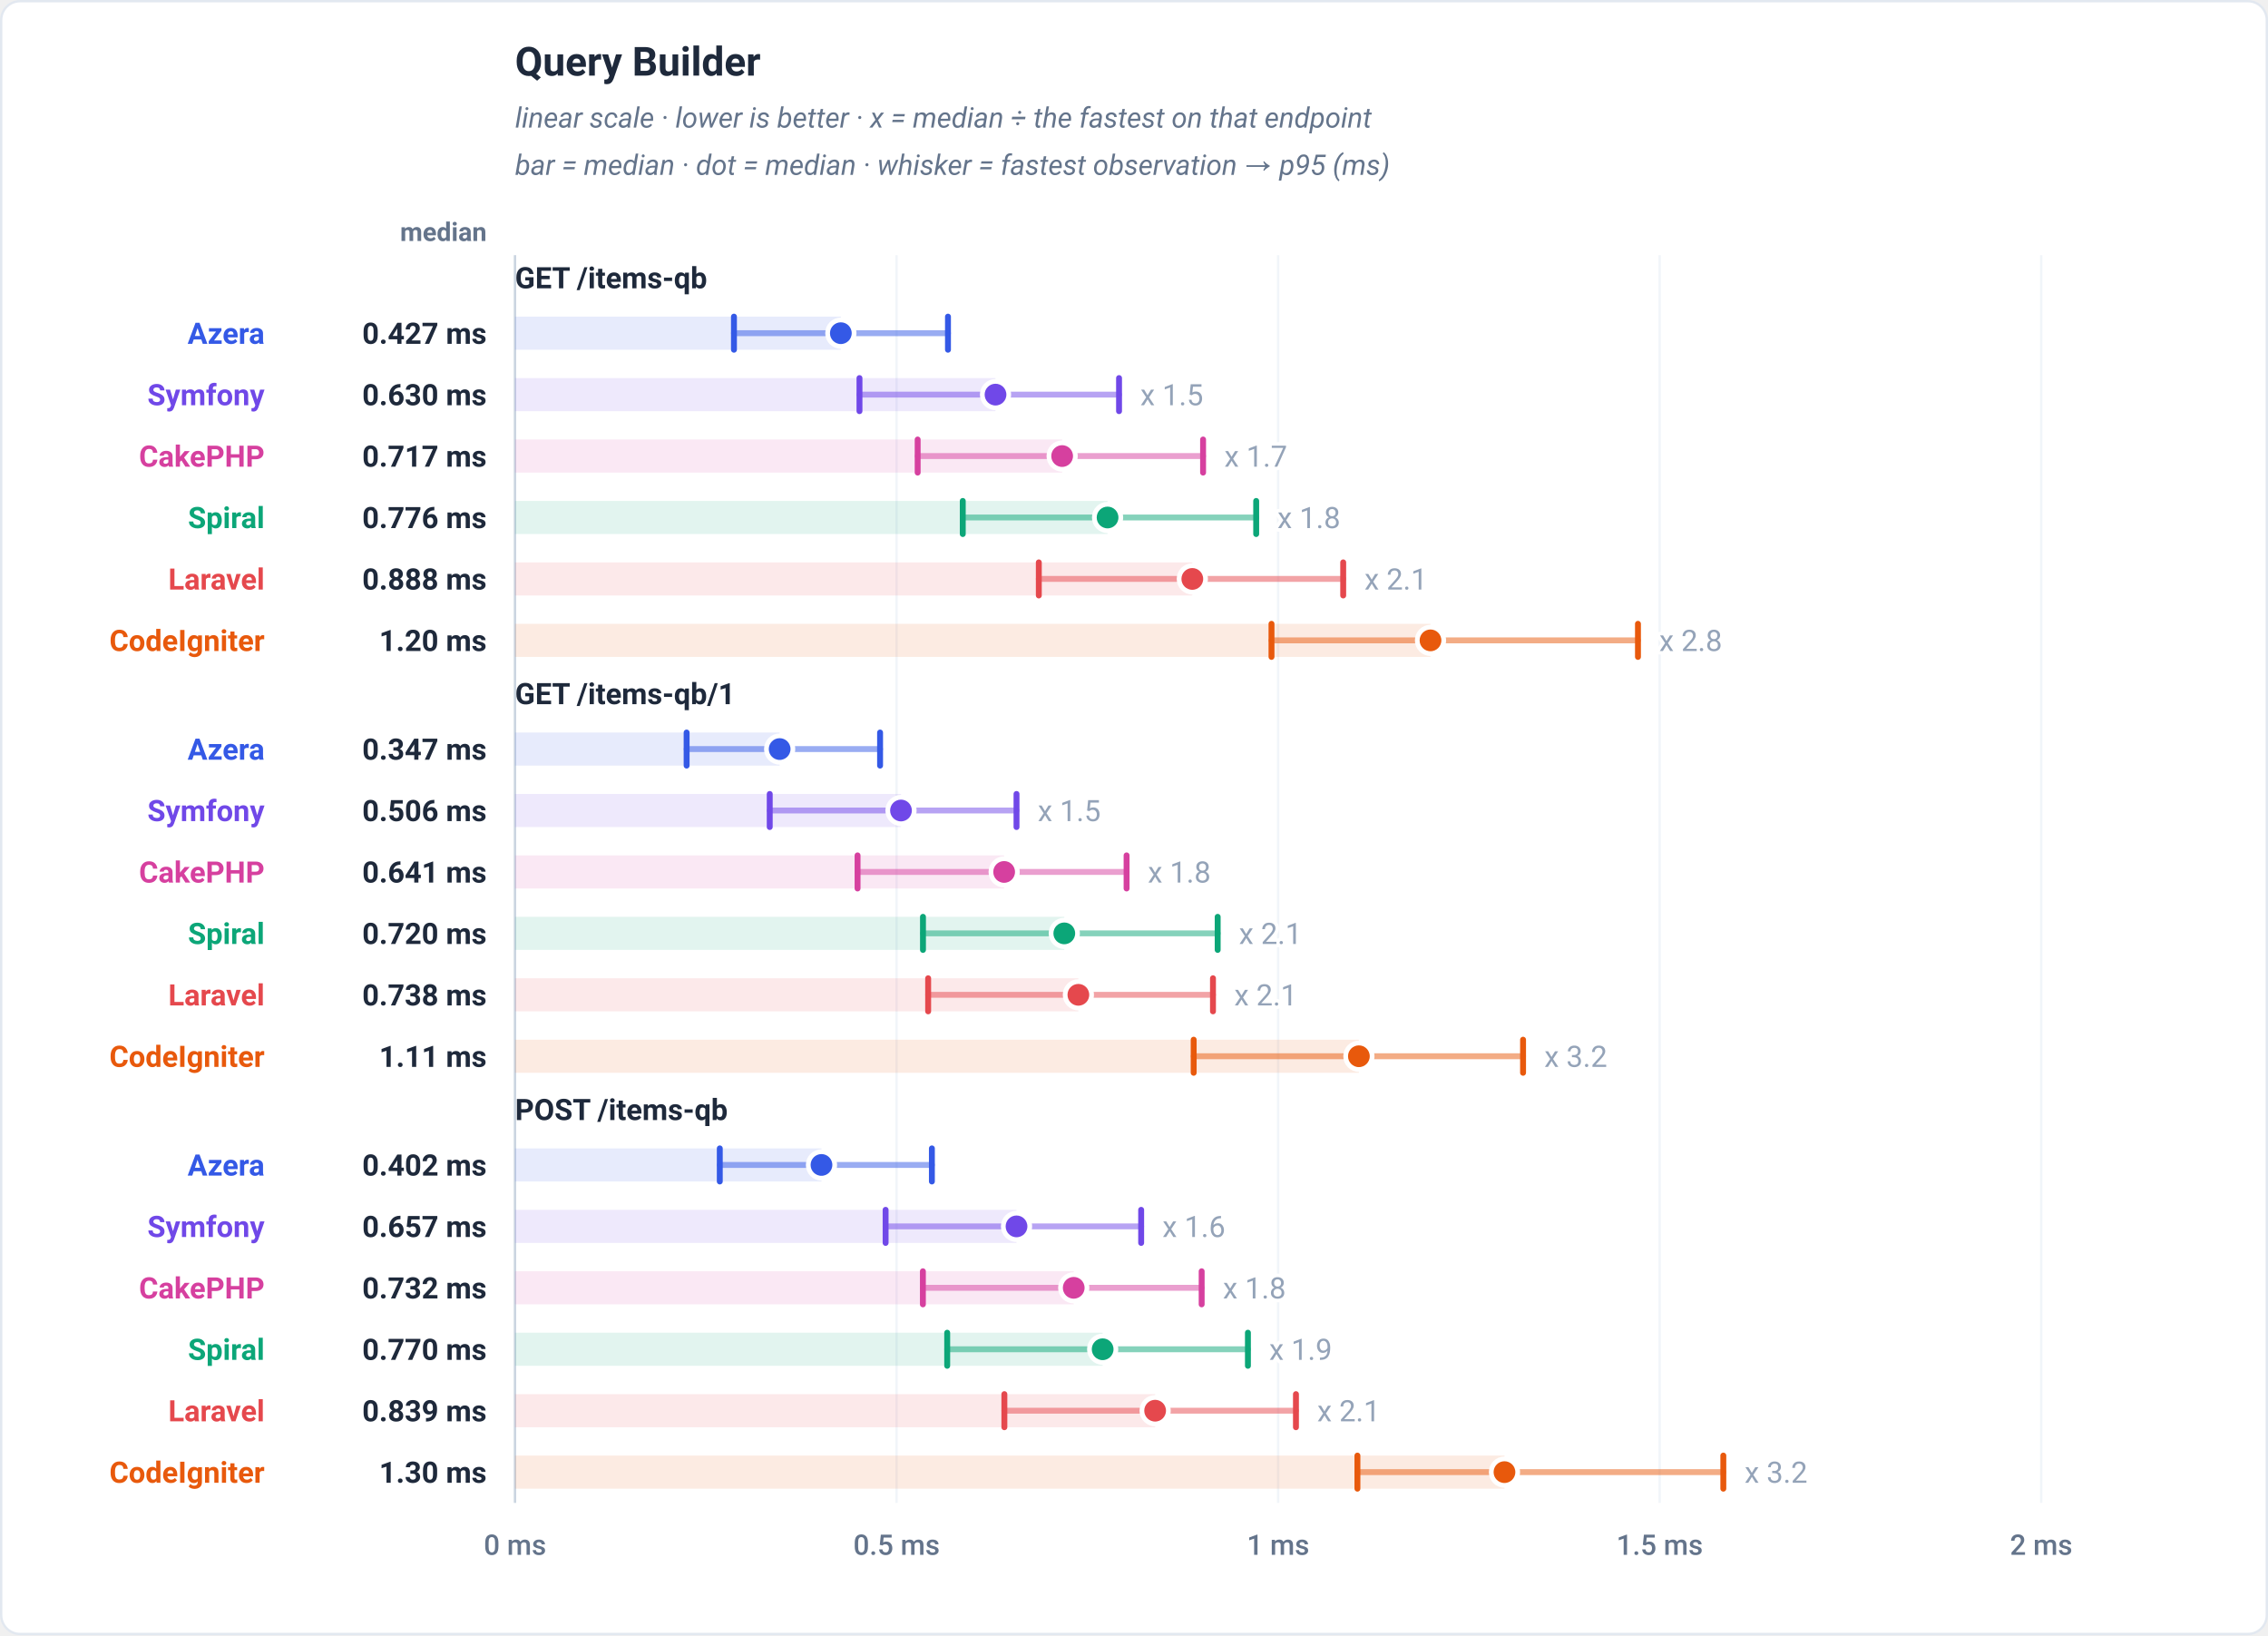
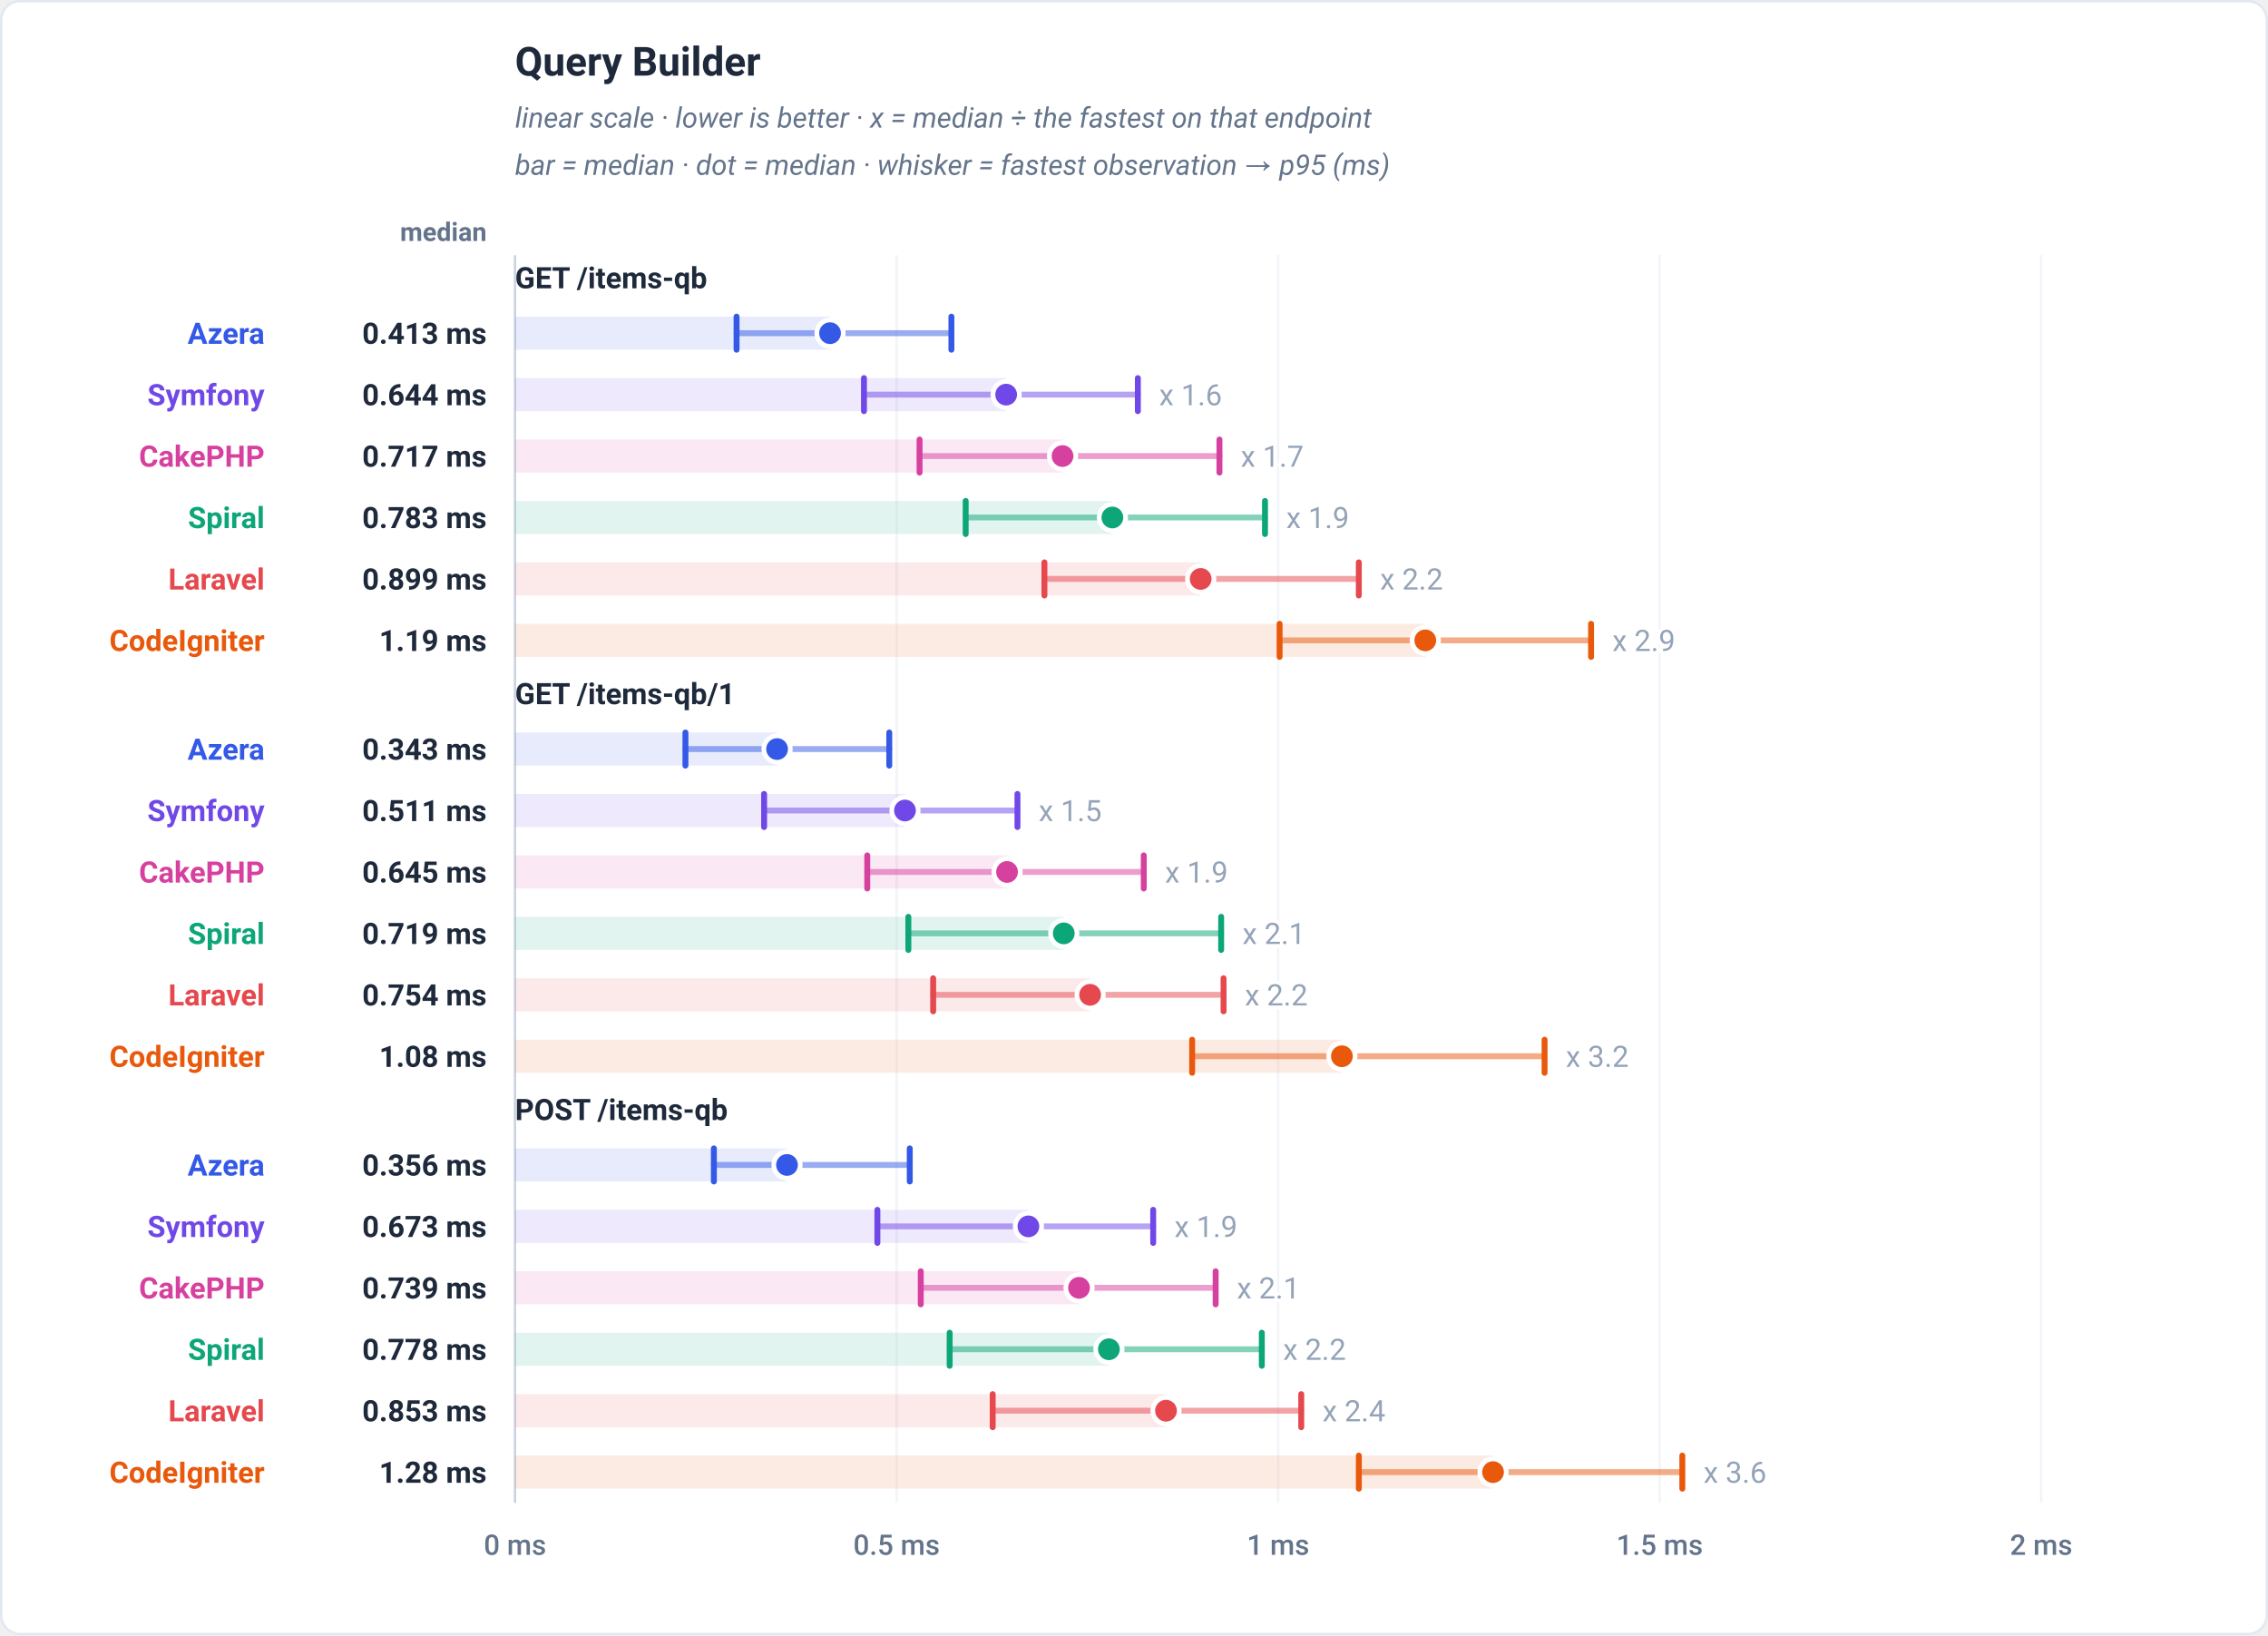
<svg xmlns="http://www.w3.org/2000/svg" viewBox="0 0 960 692" width="960" height="692" role="img" font-family="-apple-system,BlinkMacSystemFont,'Segoe UI',Roboto,Helvetica,Arial,sans-serif">
  <rect x="0.5" y="0.5" width="959" height="691" rx="8" fill="#ffffff" stroke="#e2e8f0" />
  <text x="218" y="32" font-family="-apple-system,BlinkMacSystemFont,'Segoe UI',Roboto,Helvetica,Arial,sans-serif" font-size="17" font-weight="700" fill="#1e293b" text-anchor="start">Query Builder</text>
  <text x="218" y="54" font-family="-apple-system,BlinkMacSystemFont,'Segoe UI',Roboto,Helvetica,Arial,sans-serif" font-size="12" font-weight="400" fill="#64748b" text-anchor="start" font-style="italic">linear scale · lower is better · x = median ÷ the fastest on that endpoint</text>
  <text x="218" y="74" font-family="-apple-system,BlinkMacSystemFont,'Segoe UI',Roboto,Helvetica,Arial,sans-serif" font-size="12" font-weight="400" fill="#64748b" text-anchor="start" font-style="italic">bar = median · dot = median · whisker = fastest observation → p95 (ms)</text>
  <text x="206" y="102" font-family="-apple-system,BlinkMacSystemFont,'Segoe UI',Roboto,Helvetica,Arial,sans-serif" font-size="11" font-weight="600" fill="#64748b" text-anchor="end">median</text>
  <line x1="218" y1="108" x2="218" y2="636" stroke="#f1f5f9" stroke-width="1" />
  <text x="218" y="658" font-family="-apple-system,BlinkMacSystemFont,'Segoe UI',Roboto,Helvetica,Arial,sans-serif" font-size="12" font-weight="500" fill="#64748b" text-anchor="middle">0 ms</text>
  <line x1="379.5" y1="108" x2="379.5" y2="636" stroke="#f1f5f9" stroke-width="1" />
  <text x="379.5" y="658" font-family="-apple-system,BlinkMacSystemFont,'Segoe UI',Roboto,Helvetica,Arial,sans-serif" font-size="12" font-weight="500" fill="#64748b" text-anchor="middle">0.5 ms</text>
  <line x1="541" y1="108" x2="541" y2="636" stroke="#f1f5f9" stroke-width="1" />
  <text x="541" y="658" font-family="-apple-system,BlinkMacSystemFont,'Segoe UI',Roboto,Helvetica,Arial,sans-serif" font-size="12" font-weight="500" fill="#64748b" text-anchor="middle">1 ms</text>
  <line x1="702.5" y1="108" x2="702.5" y2="636" stroke="#f1f5f9" stroke-width="1" />
  <text x="702.5" y="658" font-family="-apple-system,BlinkMacSystemFont,'Segoe UI',Roboto,Helvetica,Arial,sans-serif" font-size="12" font-weight="500" fill="#64748b" text-anchor="middle">1.5 ms</text>
  <line x1="864" y1="108" x2="864" y2="636" stroke="#f1f5f9" stroke-width="1" />
  <text x="864" y="658" font-family="-apple-system,BlinkMacSystemFont,'Segoe UI',Roboto,Helvetica,Arial,sans-serif" font-size="12" font-weight="500" fill="#64748b" text-anchor="middle">2 ms</text>
  <line x1="218" y1="108" x2="218" y2="636" stroke="#cbd5e1" stroke-width="1" />
  <text x="218" y="122" font-family="-apple-system,BlinkMacSystemFont,'Segoe UI',Roboto,Helvetica,Arial,sans-serif" font-size="12.5" font-weight="700" fill="#1e293b" text-anchor="start">GET /items-qb</text>
-   <rect x="218" y="134" width="137.91" height="14" fill="#3459e6" fill-opacity="0.12" />
-   <line x1="310.67" y1="141" x2="401.26" y2="141" stroke="#3459e6" stroke-width="2.5" stroke-linecap="round" opacity="0.5" />
-   <line x1="310.67" y1="134" x2="310.67" y2="148" stroke="#3459e6" stroke-width="2.5" stroke-linecap="round" />
-   <line x1="401.26" y1="134" x2="401.26" y2="148" stroke="#3459e6" stroke-width="2.5" stroke-linecap="round" />
-   <circle cx="355.91" cy="141" r="5.6" fill="#3459e6" stroke="#ffffff" stroke-width="2" />
+   <rect x="218" y="134" width="133.34" height="14" fill="#3459e6" fill-opacity="0.12" />
+   <line x1="311.77" y1="141" x2="402.71" y2="141" stroke="#3459e6" stroke-width="2.5" stroke-linecap="round" opacity="0.5" />
+   <line x1="311.77" y1="134" x2="311.77" y2="148" stroke="#3459e6" stroke-width="2.5" stroke-linecap="round" />
+   <line x1="402.71" y1="134" x2="402.71" y2="148" stroke="#3459e6" stroke-width="2.5" stroke-linecap="round" />
+   <circle cx="351.34" cy="141" r="5.6" fill="#3459e6" stroke="#ffffff" stroke-width="2" />
  <text x="112" y="145.5" font-family="-apple-system,BlinkMacSystemFont,'Segoe UI',Roboto,Helvetica,Arial,sans-serif" font-size="12.5" font-weight="700" fill="#3459e6" text-anchor="end">Azera</text>
-   <text x="206" y="145.5" font-family="-apple-system,BlinkMacSystemFont,'Segoe UI',Roboto,Helvetica,Arial,sans-serif" font-size="12.5" font-weight="700" fill="#1e293b" text-anchor="end">0.427 ms</text>
-   <rect x="218" y="160" width="203.38" height="14" fill="#7048e8" fill-opacity="0.12" />
-   <line x1="363.8" y1="167" x2="473.67" y2="167" stroke="#7048e8" stroke-width="2.5" stroke-linecap="round" opacity="0.5" />
-   <line x1="363.8" y1="160" x2="363.8" y2="174" stroke="#7048e8" stroke-width="2.5" stroke-linecap="round" />
-   <line x1="473.67" y1="160" x2="473.67" y2="174" stroke="#7048e8" stroke-width="2.5" stroke-linecap="round" />
-   <circle cx="421.38" cy="167" r="5.6" fill="#7048e8" stroke="#ffffff" stroke-width="2" />
-   <text x="482.67" y="171.5" font-family="-apple-system,BlinkMacSystemFont,'Segoe UI',Roboto,Helvetica,Arial,sans-serif" font-size="12.5" font-weight="400" fill="#94a3b8" text-anchor="start" stroke="#ffffff" stroke-width="3" paint-order="stroke" stroke-linejoin="round">x 1.5</text>
+   <text x="206" y="145.5" font-family="-apple-system,BlinkMacSystemFont,'Segoe UI',Roboto,Helvetica,Arial,sans-serif" font-size="12.5" font-weight="700" fill="#1e293b" text-anchor="end">0.413 ms</text>
+   <rect x="218" y="160" width="207.88" height="14" fill="#7048e8" fill-opacity="0.12" />
+   <line x1="365.7" y1="167" x2="481.63" y2="167" stroke="#7048e8" stroke-width="2.5" stroke-linecap="round" opacity="0.5" />
+   <line x1="365.7" y1="160" x2="365.7" y2="174" stroke="#7048e8" stroke-width="2.5" stroke-linecap="round" />
+   <line x1="481.63" y1="160" x2="481.63" y2="174" stroke="#7048e8" stroke-width="2.5" stroke-linecap="round" />
+   <circle cx="425.88" cy="167" r="5.6" fill="#7048e8" stroke="#ffffff" stroke-width="2" />
+   <text x="490.63" y="171.5" font-family="-apple-system,BlinkMacSystemFont,'Segoe UI',Roboto,Helvetica,Arial,sans-serif" font-size="12.5" font-weight="400" fill="#94a3b8" text-anchor="start" stroke="#ffffff" stroke-width="3" paint-order="stroke" stroke-linejoin="round">x 1.6</text>
  <text x="112" y="171.5" font-family="-apple-system,BlinkMacSystemFont,'Segoe UI',Roboto,Helvetica,Arial,sans-serif" font-size="12.5" font-weight="700" fill="#7048e8" text-anchor="end">Symfony</text>
-   <text x="206" y="171.5" font-family="-apple-system,BlinkMacSystemFont,'Segoe UI',Roboto,Helvetica,Arial,sans-serif" font-size="12.5" font-weight="700" fill="#1e293b" text-anchor="end">0.630 ms</text>
-   <rect x="218" y="186" width="231.58" height="14" fill="#d6409f" fill-opacity="0.12" />
-   <line x1="388.43" y1="193" x2="509.24" y2="193" stroke="#d6409f" stroke-width="2.5" stroke-linecap="round" opacity="0.5" />
-   <line x1="388.43" y1="186" x2="388.43" y2="200" stroke="#d6409f" stroke-width="2.5" stroke-linecap="round" />
-   <line x1="509.24" y1="186" x2="509.24" y2="200" stroke="#d6409f" stroke-width="2.5" stroke-linecap="round" />
-   <circle cx="449.58" cy="193" r="5.6" fill="#d6409f" stroke="#ffffff" stroke-width="2" />
-   <text x="518.24" y="197.5" font-family="-apple-system,BlinkMacSystemFont,'Segoe UI',Roboto,Helvetica,Arial,sans-serif" font-size="12.5" font-weight="400" fill="#94a3b8" text-anchor="start" stroke="#ffffff" stroke-width="3" paint-order="stroke" stroke-linejoin="round">x 1.7</text>
+   <text x="206" y="171.5" font-family="-apple-system,BlinkMacSystemFont,'Segoe UI',Roboto,Helvetica,Arial,sans-serif" font-size="12.5" font-weight="700" fill="#1e293b" text-anchor="end">0.644 ms</text>
+   <rect x="218" y="186" width="231.75" height="14" fill="#d6409f" fill-opacity="0.12" />
+   <line x1="389.23" y1="193" x2="516.17" y2="193" stroke="#d6409f" stroke-width="2.5" stroke-linecap="round" opacity="0.5" />
+   <line x1="389.23" y1="186" x2="389.23" y2="200" stroke="#d6409f" stroke-width="2.5" stroke-linecap="round" />
+   <line x1="516.17" y1="186" x2="516.17" y2="200" stroke="#d6409f" stroke-width="2.5" stroke-linecap="round" />
+   <circle cx="449.75" cy="193" r="5.6" fill="#d6409f" stroke="#ffffff" stroke-width="2" />
+   <text x="525.17" y="197.5" font-family="-apple-system,BlinkMacSystemFont,'Segoe UI',Roboto,Helvetica,Arial,sans-serif" font-size="12.5" font-weight="400" fill="#94a3b8" text-anchor="start" stroke="#ffffff" stroke-width="3" paint-order="stroke" stroke-linejoin="round">x 1.7</text>
  <text x="112" y="197.5" font-family="-apple-system,BlinkMacSystemFont,'Segoe UI',Roboto,Helvetica,Arial,sans-serif" font-size="12.5" font-weight="700" fill="#d6409f" text-anchor="end">CakePHP</text>
  <text x="206" y="197.5" font-family="-apple-system,BlinkMacSystemFont,'Segoe UI',Roboto,Helvetica,Arial,sans-serif" font-size="12.5" font-weight="700" fill="#1e293b" text-anchor="end">0.717 ms</text>
-   <rect x="218" y="212" width="250.81" height="14" fill="#0ca678" fill-opacity="0.12" />
-   <line x1="407.52" y1="219" x2="531.72" y2="219" stroke="#0ca678" stroke-width="2.5" stroke-linecap="round" opacity="0.5" />
-   <line x1="407.52" y1="212" x2="407.52" y2="226" stroke="#0ca678" stroke-width="2.5" stroke-linecap="round" />
-   <line x1="531.72" y1="212" x2="531.72" y2="226" stroke="#0ca678" stroke-width="2.5" stroke-linecap="round" />
-   <circle cx="468.81" cy="219" r="5.6" fill="#0ca678" stroke="#ffffff" stroke-width="2" />
-   <text x="540.72" y="223.5" font-family="-apple-system,BlinkMacSystemFont,'Segoe UI',Roboto,Helvetica,Arial,sans-serif" font-size="12.5" font-weight="400" fill="#94a3b8" text-anchor="start" stroke="#ffffff" stroke-width="3" paint-order="stroke" stroke-linejoin="round">x 1.8</text>
+   <rect x="218" y="212" width="252.85" height="14" fill="#0ca678" fill-opacity="0.12" />
+   <line x1="408.75" y1="219" x2="535.45" y2="219" stroke="#0ca678" stroke-width="2.5" stroke-linecap="round" opacity="0.5" />
+   <line x1="408.75" y1="212" x2="408.75" y2="226" stroke="#0ca678" stroke-width="2.5" stroke-linecap="round" />
+   <line x1="535.45" y1="212" x2="535.45" y2="226" stroke="#0ca678" stroke-width="2.5" stroke-linecap="round" />
+   <circle cx="470.85" cy="219" r="5.6" fill="#0ca678" stroke="#ffffff" stroke-width="2" />
+   <text x="544.45" y="223.5" font-family="-apple-system,BlinkMacSystemFont,'Segoe UI',Roboto,Helvetica,Arial,sans-serif" font-size="12.5" font-weight="400" fill="#94a3b8" text-anchor="start" stroke="#ffffff" stroke-width="3" paint-order="stroke" stroke-linejoin="round">x 1.9</text>
  <text x="112" y="223.5" font-family="-apple-system,BlinkMacSystemFont,'Segoe UI',Roboto,Helvetica,Arial,sans-serif" font-size="12.5" font-weight="700" fill="#0ca678" text-anchor="end">Spiral</text>
-   <text x="206" y="223.5" font-family="-apple-system,BlinkMacSystemFont,'Segoe UI',Roboto,Helvetica,Arial,sans-serif" font-size="12.5" font-weight="700" fill="#1e293b" text-anchor="end">0.776 ms</text>
-   <rect x="218" y="238" width="286.68" height="14" fill="#e5484d" fill-opacity="0.12" />
-   <line x1="439.71" y1="245" x2="568.55" y2="245" stroke="#e5484d" stroke-width="2.5" stroke-linecap="round" opacity="0.5" />
-   <line x1="439.71" y1="238" x2="439.71" y2="252" stroke="#e5484d" stroke-width="2.5" stroke-linecap="round" />
-   <line x1="568.55" y1="238" x2="568.55" y2="252" stroke="#e5484d" stroke-width="2.5" stroke-linecap="round" />
-   <circle cx="504.68" cy="245" r="5.6" fill="#e5484d" stroke="#ffffff" stroke-width="2" />
-   <text x="577.55" y="249.5" font-family="-apple-system,BlinkMacSystemFont,'Segoe UI',Roboto,Helvetica,Arial,sans-serif" font-size="12.5" font-weight="400" fill="#94a3b8" text-anchor="start" stroke="#ffffff" stroke-width="3" paint-order="stroke" stroke-linejoin="round">x 2.1</text>
+   <text x="206" y="223.5" font-family="-apple-system,BlinkMacSystemFont,'Segoe UI',Roboto,Helvetica,Arial,sans-serif" font-size="12.5" font-weight="700" fill="#1e293b" text-anchor="end">0.783 ms</text>
+   <rect x="218" y="238" width="290.22" height="14" fill="#e5484d" fill-opacity="0.12" />
+   <line x1="442.08" y1="245" x2="575.16" y2="245" stroke="#e5484d" stroke-width="2.5" stroke-linecap="round" opacity="0.5" />
+   <line x1="442.08" y1="238" x2="442.08" y2="252" stroke="#e5484d" stroke-width="2.5" stroke-linecap="round" />
+   <line x1="575.16" y1="238" x2="575.16" y2="252" stroke="#e5484d" stroke-width="2.5" stroke-linecap="round" />
+   <circle cx="508.22" cy="245" r="5.6" fill="#e5484d" stroke="#ffffff" stroke-width="2" />
+   <text x="584.16" y="249.5" font-family="-apple-system,BlinkMacSystemFont,'Segoe UI',Roboto,Helvetica,Arial,sans-serif" font-size="12.5" font-weight="400" fill="#94a3b8" text-anchor="start" stroke="#ffffff" stroke-width="3" paint-order="stroke" stroke-linejoin="round">x 2.2</text>
  <text x="112" y="249.5" font-family="-apple-system,BlinkMacSystemFont,'Segoe UI',Roboto,Helvetica,Arial,sans-serif" font-size="12.5" font-weight="700" fill="#e5484d" text-anchor="end">Laravel</text>
-   <text x="206" y="249.5" font-family="-apple-system,BlinkMacSystemFont,'Segoe UI',Roboto,Helvetica,Arial,sans-serif" font-size="12.5" font-weight="700" fill="#1e293b" text-anchor="end">0.888 ms</text>
-   <rect x="218" y="264" width="387.5" height="14" fill="#e8590c" fill-opacity="0.12" />
-   <line x1="538.2" y1="271" x2="693.32" y2="271" stroke="#e8590c" stroke-width="2.5" stroke-linecap="round" opacity="0.5" />
-   <line x1="538.2" y1="264" x2="538.2" y2="278" stroke="#e8590c" stroke-width="2.5" stroke-linecap="round" />
-   <line x1="693.32" y1="264" x2="693.32" y2="278" stroke="#e8590c" stroke-width="2.5" stroke-linecap="round" />
-   <circle cx="605.5" cy="271" r="5.6" fill="#e8590c" stroke="#ffffff" stroke-width="2" />
-   <text x="702.32" y="275.5" font-family="-apple-system,BlinkMacSystemFont,'Segoe UI',Roboto,Helvetica,Arial,sans-serif" font-size="12.5" font-weight="400" fill="#94a3b8" text-anchor="start" stroke="#ffffff" stroke-width="3" paint-order="stroke" stroke-linejoin="round">x 2.8</text>
+   <text x="206" y="249.5" font-family="-apple-system,BlinkMacSystemFont,'Segoe UI',Roboto,Helvetica,Arial,sans-serif" font-size="12.5" font-weight="700" fill="#1e293b" text-anchor="end">0.899 ms</text>
+   <rect x="218" y="264" width="385.29" height="14" fill="#e8590c" fill-opacity="0.12" />
+   <line x1="541.63" y1="271" x2="673.47" y2="271" stroke="#e8590c" stroke-width="2.5" stroke-linecap="round" opacity="0.5" />
+   <line x1="541.63" y1="264" x2="541.63" y2="278" stroke="#e8590c" stroke-width="2.5" stroke-linecap="round" />
+   <line x1="673.47" y1="264" x2="673.47" y2="278" stroke="#e8590c" stroke-width="2.5" stroke-linecap="round" />
+   <circle cx="603.29" cy="271" r="5.6" fill="#e8590c" stroke="#ffffff" stroke-width="2" />
+   <text x="682.47" y="275.5" font-family="-apple-system,BlinkMacSystemFont,'Segoe UI',Roboto,Helvetica,Arial,sans-serif" font-size="12.5" font-weight="400" fill="#94a3b8" text-anchor="start" stroke="#ffffff" stroke-width="3" paint-order="stroke" stroke-linejoin="round">x 2.9</text>
  <text x="112" y="275.5" font-family="-apple-system,BlinkMacSystemFont,'Segoe UI',Roboto,Helvetica,Arial,sans-serif" font-size="12.5" font-weight="700" fill="#e8590c" text-anchor="end">CodeIgniter</text>
-   <text x="206" y="275.5" font-family="-apple-system,BlinkMacSystemFont,'Segoe UI',Roboto,Helvetica,Arial,sans-serif" font-size="12.5" font-weight="700" fill="#1e293b" text-anchor="end">1.20 ms</text>
+   <text x="206" y="275.5" font-family="-apple-system,BlinkMacSystemFont,'Segoe UI',Roboto,Helvetica,Arial,sans-serif" font-size="12.5" font-weight="700" fill="#1e293b" text-anchor="end">1.19 ms</text>
  <text x="218" y="298" font-family="-apple-system,BlinkMacSystemFont,'Segoe UI',Roboto,Helvetica,Arial,sans-serif" font-size="12.5" font-weight="700" fill="#1e293b" text-anchor="start">GET /items-qb/1</text>
-   <rect x="218" y="310" width="112.01" height="14" fill="#3459e6" fill-opacity="0.12" />
-   <line x1="290.63" y1="317" x2="372.52" y2="317" stroke="#3459e6" stroke-width="2.5" stroke-linecap="round" opacity="0.5" />
-   <line x1="290.63" y1="310" x2="290.63" y2="324" stroke="#3459e6" stroke-width="2.5" stroke-linecap="round" />
-   <line x1="372.52" y1="310" x2="372.52" y2="324" stroke="#3459e6" stroke-width="2.5" stroke-linecap="round" />
-   <circle cx="330.01" cy="317" r="5.6" fill="#3459e6" stroke="#ffffff" stroke-width="2" />
+   <rect x="218" y="310" width="110.92" height="14" fill="#3459e6" fill-opacity="0.12" />
+   <line x1="290.13" y1="317" x2="376.41" y2="317" stroke="#3459e6" stroke-width="2.5" stroke-linecap="round" opacity="0.5" />
+   <line x1="290.13" y1="310" x2="290.13" y2="324" stroke="#3459e6" stroke-width="2.5" stroke-linecap="round" />
+   <line x1="376.41" y1="310" x2="376.41" y2="324" stroke="#3459e6" stroke-width="2.5" stroke-linecap="round" />
+   <circle cx="328.92" cy="317" r="5.6" fill="#3459e6" stroke="#ffffff" stroke-width="2" />
  <text x="112" y="321.5" font-family="-apple-system,BlinkMacSystemFont,'Segoe UI',Roboto,Helvetica,Arial,sans-serif" font-size="12.5" font-weight="700" fill="#3459e6" text-anchor="end">Azera</text>
-   <text x="206" y="321.5" font-family="-apple-system,BlinkMacSystemFont,'Segoe UI',Roboto,Helvetica,Arial,sans-serif" font-size="12.5" font-weight="700" fill="#1e293b" text-anchor="end">0.347 ms</text>
-   <rect x="218" y="336" width="163.37" height="14" fill="#7048e8" fill-opacity="0.12" />
-   <line x1="325.81" y1="343" x2="430.27" y2="343" stroke="#7048e8" stroke-width="2.5" stroke-linecap="round" opacity="0.5" />
-   <line x1="325.81" y1="336" x2="325.81" y2="350" stroke="#7048e8" stroke-width="2.5" stroke-linecap="round" />
-   <line x1="430.27" y1="336" x2="430.27" y2="350" stroke="#7048e8" stroke-width="2.5" stroke-linecap="round" />
-   <circle cx="381.37" cy="343" r="5.6" fill="#7048e8" stroke="#ffffff" stroke-width="2" />
-   <text x="439.27" y="347.5" font-family="-apple-system,BlinkMacSystemFont,'Segoe UI',Roboto,Helvetica,Arial,sans-serif" font-size="12.5" font-weight="400" fill="#94a3b8" text-anchor="start" stroke="#ffffff" stroke-width="3" paint-order="stroke" stroke-linejoin="round">x 1.5</text>
+   <text x="206" y="321.5" font-family="-apple-system,BlinkMacSystemFont,'Segoe UI',Roboto,Helvetica,Arial,sans-serif" font-size="12.5" font-weight="700" fill="#1e293b" text-anchor="end">0.343 ms</text>
+   <rect x="218" y="336" width="165.05" height="14" fill="#7048e8" fill-opacity="0.12" />
+   <line x1="323.43" y1="343" x2="430.67" y2="343" stroke="#7048e8" stroke-width="2.5" stroke-linecap="round" opacity="0.5" />
+   <line x1="323.43" y1="336" x2="323.43" y2="350" stroke="#7048e8" stroke-width="2.5" stroke-linecap="round" />
+   <line x1="430.67" y1="336" x2="430.67" y2="350" stroke="#7048e8" stroke-width="2.5" stroke-linecap="round" />
+   <circle cx="383.05" cy="343" r="5.6" fill="#7048e8" stroke="#ffffff" stroke-width="2" />
+   <text x="439.67" y="347.5" font-family="-apple-system,BlinkMacSystemFont,'Segoe UI',Roboto,Helvetica,Arial,sans-serif" font-size="12.5" font-weight="400" fill="#94a3b8" text-anchor="start" stroke="#ffffff" stroke-width="3" paint-order="stroke" stroke-linejoin="round">x 1.5</text>
  <text x="112" y="347.5" font-family="-apple-system,BlinkMacSystemFont,'Segoe UI',Roboto,Helvetica,Arial,sans-serif" font-size="12.5" font-weight="700" fill="#7048e8" text-anchor="end">Symfony</text>
-   <text x="206" y="347.5" font-family="-apple-system,BlinkMacSystemFont,'Segoe UI',Roboto,Helvetica,Arial,sans-serif" font-size="12.5" font-weight="700" fill="#1e293b" text-anchor="end">0.506 ms</text>
-   <rect x="218" y="362" width="207.03" height="14" fill="#d6409f" fill-opacity="0.12" />
-   <line x1="362.99" y1="369" x2="476.86" y2="369" stroke="#d6409f" stroke-width="2.5" stroke-linecap="round" opacity="0.5" />
-   <line x1="362.99" y1="362" x2="362.99" y2="376" stroke="#d6409f" stroke-width="2.5" stroke-linecap="round" />
-   <line x1="476.86" y1="362" x2="476.86" y2="376" stroke="#d6409f" stroke-width="2.5" stroke-linecap="round" />
-   <circle cx="425.03" cy="369" r="5.6" fill="#d6409f" stroke="#ffffff" stroke-width="2" />
-   <text x="485.86" y="373.5" font-family="-apple-system,BlinkMacSystemFont,'Segoe UI',Roboto,Helvetica,Arial,sans-serif" font-size="12.5" font-weight="400" fill="#94a3b8" text-anchor="start" stroke="#ffffff" stroke-width="3" paint-order="stroke" stroke-linejoin="round">x 1.8</text>
+   <text x="206" y="347.5" font-family="-apple-system,BlinkMacSystemFont,'Segoe UI',Roboto,Helvetica,Arial,sans-serif" font-size="12.5" font-weight="700" fill="#1e293b" text-anchor="end">0.511 ms</text>
+   <rect x="218" y="362" width="208.26" height="14" fill="#d6409f" fill-opacity="0.12" />
+   <line x1="367.09" y1="369" x2="484.13" y2="369" stroke="#d6409f" stroke-width="2.5" stroke-linecap="round" opacity="0.5" />
+   <line x1="367.09" y1="362" x2="367.09" y2="376" stroke="#d6409f" stroke-width="2.5" stroke-linecap="round" />
+   <line x1="484.13" y1="362" x2="484.13" y2="376" stroke="#d6409f" stroke-width="2.5" stroke-linecap="round" />
+   <circle cx="426.26" cy="369" r="5.6" fill="#d6409f" stroke="#ffffff" stroke-width="2" />
+   <text x="493.13" y="373.5" font-family="-apple-system,BlinkMacSystemFont,'Segoe UI',Roboto,Helvetica,Arial,sans-serif" font-size="12.5" font-weight="400" fill="#94a3b8" text-anchor="start" stroke="#ffffff" stroke-width="3" paint-order="stroke" stroke-linejoin="round">x 1.9</text>
  <text x="112" y="373.5" font-family="-apple-system,BlinkMacSystemFont,'Segoe UI',Roboto,Helvetica,Arial,sans-serif" font-size="12.5" font-weight="700" fill="#d6409f" text-anchor="end">CakePHP</text>
-   <text x="206" y="373.5" font-family="-apple-system,BlinkMacSystemFont,'Segoe UI',Roboto,Helvetica,Arial,sans-serif" font-size="12.5" font-weight="700" fill="#1e293b" text-anchor="end">0.641 ms</text>
-   <rect x="218" y="388" width="232.49" height="14" fill="#0ca678" fill-opacity="0.12" />
-   <line x1="390.68" y1="395" x2="515.42" y2="395" stroke="#0ca678" stroke-width="2.5" stroke-linecap="round" opacity="0.5" />
-   <line x1="390.68" y1="388" x2="390.68" y2="402" stroke="#0ca678" stroke-width="2.5" stroke-linecap="round" />
-   <line x1="515.42" y1="388" x2="515.42" y2="402" stroke="#0ca678" stroke-width="2.5" stroke-linecap="round" />
-   <circle cx="450.49" cy="395" r="5.6" fill="#0ca678" stroke="#ffffff" stroke-width="2" />
-   <text x="524.42" y="399.5" font-family="-apple-system,BlinkMacSystemFont,'Segoe UI',Roboto,Helvetica,Arial,sans-serif" font-size="12.5" font-weight="400" fill="#94a3b8" text-anchor="start" stroke="#ffffff" stroke-width="3" paint-order="stroke" stroke-linejoin="round">x 2.1</text>
+   <text x="206" y="373.5" font-family="-apple-system,BlinkMacSystemFont,'Segoe UI',Roboto,Helvetica,Arial,sans-serif" font-size="12.5" font-weight="700" fill="#1e293b" text-anchor="end">0.645 ms</text>
+   <rect x="218" y="388" width="232.27" height="14" fill="#0ca678" fill-opacity="0.12" />
+   <line x1="384.49" y1="395" x2="516.89" y2="395" stroke="#0ca678" stroke-width="2.5" stroke-linecap="round" opacity="0.5" />
+   <line x1="384.49" y1="388" x2="384.49" y2="402" stroke="#0ca678" stroke-width="2.5" stroke-linecap="round" />
+   <line x1="516.89" y1="388" x2="516.89" y2="402" stroke="#0ca678" stroke-width="2.5" stroke-linecap="round" />
+   <circle cx="450.27" cy="395" r="5.6" fill="#0ca678" stroke="#ffffff" stroke-width="2" />
+   <text x="525.89" y="399.5" font-family="-apple-system,BlinkMacSystemFont,'Segoe UI',Roboto,Helvetica,Arial,sans-serif" font-size="12.5" font-weight="400" fill="#94a3b8" text-anchor="start" stroke="#ffffff" stroke-width="3" paint-order="stroke" stroke-linejoin="round">x 2.1</text>
  <text x="112" y="399.5" font-family="-apple-system,BlinkMacSystemFont,'Segoe UI',Roboto,Helvetica,Arial,sans-serif" font-size="12.5" font-weight="700" fill="#0ca678" text-anchor="end">Spiral</text>
-   <text x="206" y="399.5" font-family="-apple-system,BlinkMacSystemFont,'Segoe UI',Roboto,Helvetica,Arial,sans-serif" font-size="12.5" font-weight="700" fill="#1e293b" text-anchor="end">0.720 ms</text>
-   <rect x="218" y="414" width="238.45" height="14" fill="#e5484d" fill-opacity="0.12" />
-   <line x1="392.87" y1="421" x2="513.43" y2="421" stroke="#e5484d" stroke-width="2.5" stroke-linecap="round" opacity="0.5" />
-   <line x1="392.87" y1="414" x2="392.87" y2="428" stroke="#e5484d" stroke-width="2.5" stroke-linecap="round" />
-   <line x1="513.43" y1="414" x2="513.43" y2="428" stroke="#e5484d" stroke-width="2.5" stroke-linecap="round" />
-   <circle cx="456.45" cy="421" r="5.6" fill="#e5484d" stroke="#ffffff" stroke-width="2" />
-   <text x="522.43" y="425.5" font-family="-apple-system,BlinkMacSystemFont,'Segoe UI',Roboto,Helvetica,Arial,sans-serif" font-size="12.5" font-weight="400" fill="#94a3b8" text-anchor="start" stroke="#ffffff" stroke-width="3" paint-order="stroke" stroke-linejoin="round">x 2.1</text>
+   <text x="206" y="399.5" font-family="-apple-system,BlinkMacSystemFont,'Segoe UI',Roboto,Helvetica,Arial,sans-serif" font-size="12.5" font-weight="700" fill="#1e293b" text-anchor="end">0.719 ms</text>
+   <rect x="218" y="414" width="243.42" height="14" fill="#e5484d" fill-opacity="0.12" />
+   <line x1="394.99" y1="421" x2="517.91" y2="421" stroke="#e5484d" stroke-width="2.5" stroke-linecap="round" opacity="0.5" />
+   <line x1="394.99" y1="414" x2="394.99" y2="428" stroke="#e5484d" stroke-width="2.5" stroke-linecap="round" />
+   <line x1="517.91" y1="414" x2="517.91" y2="428" stroke="#e5484d" stroke-width="2.5" stroke-linecap="round" />
+   <circle cx="461.42" cy="421" r="5.6" fill="#e5484d" stroke="#ffffff" stroke-width="2" />
+   <text x="526.91" y="425.5" font-family="-apple-system,BlinkMacSystemFont,'Segoe UI',Roboto,Helvetica,Arial,sans-serif" font-size="12.5" font-weight="400" fill="#94a3b8" text-anchor="start" stroke="#ffffff" stroke-width="3" paint-order="stroke" stroke-linejoin="round">x 2.2</text>
  <text x="112" y="425.5" font-family="-apple-system,BlinkMacSystemFont,'Segoe UI',Roboto,Helvetica,Arial,sans-serif" font-size="12.5" font-weight="700" fill="#e5484d" text-anchor="end">Laravel</text>
-   <text x="206" y="425.5" font-family="-apple-system,BlinkMacSystemFont,'Segoe UI',Roboto,Helvetica,Arial,sans-serif" font-size="12.5" font-weight="700" fill="#1e293b" text-anchor="end">0.738 ms</text>
-   <rect x="218" y="440" width="357.19" height="14" fill="#e8590c" fill-opacity="0.12" />
-   <line x1="505.26" y1="447" x2="644.68" y2="447" stroke="#e8590c" stroke-width="2.5" stroke-linecap="round" opacity="0.5" />
-   <line x1="505.26" y1="440" x2="505.26" y2="454" stroke="#e8590c" stroke-width="2.5" stroke-linecap="round" />
-   <line x1="644.68" y1="440" x2="644.68" y2="454" stroke="#e8590c" stroke-width="2.5" stroke-linecap="round" />
-   <circle cx="575.19" cy="447" r="5.6" fill="#e8590c" stroke="#ffffff" stroke-width="2" />
-   <text x="653.68" y="451.5" font-family="-apple-system,BlinkMacSystemFont,'Segoe UI',Roboto,Helvetica,Arial,sans-serif" font-size="12.5" font-weight="400" fill="#94a3b8" text-anchor="start" stroke="#ffffff" stroke-width="3" paint-order="stroke" stroke-linejoin="round">x 3.2</text>
+   <text x="206" y="425.5" font-family="-apple-system,BlinkMacSystemFont,'Segoe UI',Roboto,Helvetica,Arial,sans-serif" font-size="12.5" font-weight="700" fill="#1e293b" text-anchor="end">0.754 ms</text>
+   <rect x="218" y="440" width="350" height="14" fill="#e8590c" fill-opacity="0.12" />
+   <line x1="504.61" y1="447" x2="653.79" y2="447" stroke="#e8590c" stroke-width="2.5" stroke-linecap="round" opacity="0.5" />
+   <line x1="504.61" y1="440" x2="504.61" y2="454" stroke="#e8590c" stroke-width="2.5" stroke-linecap="round" />
+   <line x1="653.79" y1="440" x2="653.79" y2="454" stroke="#e8590c" stroke-width="2.5" stroke-linecap="round" />
+   <circle cx="568" cy="447" r="5.6" fill="#e8590c" stroke="#ffffff" stroke-width="2" />
+   <text x="662.79" y="451.5" font-family="-apple-system,BlinkMacSystemFont,'Segoe UI',Roboto,Helvetica,Arial,sans-serif" font-size="12.5" font-weight="400" fill="#94a3b8" text-anchor="start" stroke="#ffffff" stroke-width="3" paint-order="stroke" stroke-linejoin="round">x 3.2</text>
  <text x="112" y="451.5" font-family="-apple-system,BlinkMacSystemFont,'Segoe UI',Roboto,Helvetica,Arial,sans-serif" font-size="12.5" font-weight="700" fill="#e8590c" text-anchor="end">CodeIgniter</text>
-   <text x="206" y="451.5" font-family="-apple-system,BlinkMacSystemFont,'Segoe UI',Roboto,Helvetica,Arial,sans-serif" font-size="12.5" font-weight="700" fill="#1e293b" text-anchor="end">1.11 ms</text>
+   <text x="206" y="451.5" font-family="-apple-system,BlinkMacSystemFont,'Segoe UI',Roboto,Helvetica,Arial,sans-serif" font-size="12.5" font-weight="700" fill="#1e293b" text-anchor="end">1.08 ms</text>
  <text x="218" y="474" font-family="-apple-system,BlinkMacSystemFont,'Segoe UI',Roboto,Helvetica,Arial,sans-serif" font-size="12.5" font-weight="700" fill="#1e293b" text-anchor="start">POST /items-qb</text>
-   <rect x="218" y="486" width="129.71" height="14" fill="#3459e6" fill-opacity="0.12" />
-   <line x1="304.67" y1="493" x2="394.45" y2="493" stroke="#3459e6" stroke-width="2.5" stroke-linecap="round" opacity="0.5" />
-   <line x1="304.67" y1="486" x2="304.67" y2="500" stroke="#3459e6" stroke-width="2.5" stroke-linecap="round" />
-   <line x1="394.45" y1="486" x2="394.45" y2="500" stroke="#3459e6" stroke-width="2.5" stroke-linecap="round" />
-   <circle cx="347.71" cy="493" r="5.6" fill="#3459e6" stroke="#ffffff" stroke-width="2" />
+   <rect x="218" y="486" width="115.12" height="14" fill="#3459e6" fill-opacity="0.12" />
+   <line x1="302.17" y1="493" x2="385.08" y2="493" stroke="#3459e6" stroke-width="2.5" stroke-linecap="round" opacity="0.5" />
+   <line x1="302.17" y1="486" x2="302.17" y2="500" stroke="#3459e6" stroke-width="2.5" stroke-linecap="round" />
+   <line x1="385.08" y1="486" x2="385.08" y2="500" stroke="#3459e6" stroke-width="2.5" stroke-linecap="round" />
+   <circle cx="333.12" cy="493" r="5.6" fill="#3459e6" stroke="#ffffff" stroke-width="2" />
  <text x="112" y="497.5" font-family="-apple-system,BlinkMacSystemFont,'Segoe UI',Roboto,Helvetica,Arial,sans-serif" font-size="12.5" font-weight="700" fill="#3459e6" text-anchor="end">Azera</text>
-   <text x="206" y="497.5" font-family="-apple-system,BlinkMacSystemFont,'Segoe UI',Roboto,Helvetica,Arial,sans-serif" font-size="12.5" font-weight="700" fill="#1e293b" text-anchor="end">0.402 ms</text>
-   <rect x="218" y="512" width="212.27" height="14" fill="#7048e8" fill-opacity="0.12" />
-   <line x1="374.86" y1="519" x2="483.03" y2="519" stroke="#7048e8" stroke-width="2.5" stroke-linecap="round" opacity="0.5" />
-   <line x1="374.86" y1="512" x2="374.86" y2="526" stroke="#7048e8" stroke-width="2.5" stroke-linecap="round" />
-   <line x1="483.03" y1="512" x2="483.03" y2="526" stroke="#7048e8" stroke-width="2.5" stroke-linecap="round" />
-   <circle cx="430.27" cy="519" r="5.6" fill="#7048e8" stroke="#ffffff" stroke-width="2" />
-   <text x="492.03" y="523.5" font-family="-apple-system,BlinkMacSystemFont,'Segoe UI',Roboto,Helvetica,Arial,sans-serif" font-size="12.5" font-weight="400" fill="#94a3b8" text-anchor="start" stroke="#ffffff" stroke-width="3" paint-order="stroke" stroke-linejoin="round">x 1.6</text>
+   <text x="206" y="497.5" font-family="-apple-system,BlinkMacSystemFont,'Segoe UI',Roboto,Helvetica,Arial,sans-serif" font-size="12.5" font-weight="700" fill="#1e293b" text-anchor="end">0.356 ms</text>
+   <rect x="218" y="512" width="217.3" height="14" fill="#7048e8" fill-opacity="0.12" />
+   <line x1="371.38" y1="519" x2="488.12" y2="519" stroke="#7048e8" stroke-width="2.5" stroke-linecap="round" opacity="0.5" />
+   <line x1="371.38" y1="512" x2="371.38" y2="526" stroke="#7048e8" stroke-width="2.5" stroke-linecap="round" />
+   <line x1="488.12" y1="512" x2="488.12" y2="526" stroke="#7048e8" stroke-width="2.5" stroke-linecap="round" />
+   <circle cx="435.3" cy="519" r="5.6" fill="#7048e8" stroke="#ffffff" stroke-width="2" />
+   <text x="497.12" y="523.5" font-family="-apple-system,BlinkMacSystemFont,'Segoe UI',Roboto,Helvetica,Arial,sans-serif" font-size="12.5" font-weight="400" fill="#94a3b8" text-anchor="start" stroke="#ffffff" stroke-width="3" paint-order="stroke" stroke-linejoin="round">x 1.9</text>
  <text x="112" y="523.5" font-family="-apple-system,BlinkMacSystemFont,'Segoe UI',Roboto,Helvetica,Arial,sans-serif" font-size="12.5" font-weight="700" fill="#7048e8" text-anchor="end">Symfony</text>
-   <text x="206" y="523.5" font-family="-apple-system,BlinkMacSystemFont,'Segoe UI',Roboto,Helvetica,Arial,sans-serif" font-size="12.5" font-weight="700" fill="#1e293b" text-anchor="end">0.657 ms</text>
-   <rect x="218" y="538" width="236.48" height="14" fill="#d6409f" fill-opacity="0.12" />
-   <line x1="390.64" y1="545" x2="508.64" y2="545" stroke="#d6409f" stroke-width="2.5" stroke-linecap="round" opacity="0.5" />
-   <line x1="390.64" y1="538" x2="390.64" y2="552" stroke="#d6409f" stroke-width="2.5" stroke-linecap="round" />
-   <line x1="508.64" y1="538" x2="508.64" y2="552" stroke="#d6409f" stroke-width="2.5" stroke-linecap="round" />
-   <circle cx="454.48" cy="545" r="5.6" fill="#d6409f" stroke="#ffffff" stroke-width="2" />
-   <text x="517.64" y="549.5" font-family="-apple-system,BlinkMacSystemFont,'Segoe UI',Roboto,Helvetica,Arial,sans-serif" font-size="12.5" font-weight="400" fill="#94a3b8" text-anchor="start" stroke="#ffffff" stroke-width="3" paint-order="stroke" stroke-linejoin="round">x 1.8</text>
+   <text x="206" y="523.5" font-family="-apple-system,BlinkMacSystemFont,'Segoe UI',Roboto,Helvetica,Arial,sans-serif" font-size="12.5" font-weight="700" fill="#1e293b" text-anchor="end">0.673 ms</text>
+   <rect x="218" y="538" width="238.73" height="14" fill="#d6409f" fill-opacity="0.12" />
+   <line x1="389.74" y1="545" x2="514.56" y2="545" stroke="#d6409f" stroke-width="2.5" stroke-linecap="round" opacity="0.5" />
+   <line x1="389.74" y1="538" x2="389.74" y2="552" stroke="#d6409f" stroke-width="2.5" stroke-linecap="round" />
+   <line x1="514.56" y1="538" x2="514.56" y2="552" stroke="#d6409f" stroke-width="2.5" stroke-linecap="round" />
+   <circle cx="456.73" cy="545" r="5.6" fill="#d6409f" stroke="#ffffff" stroke-width="2" />
+   <text x="523.56" y="549.5" font-family="-apple-system,BlinkMacSystemFont,'Segoe UI',Roboto,Helvetica,Arial,sans-serif" font-size="12.5" font-weight="400" fill="#94a3b8" text-anchor="start" stroke="#ffffff" stroke-width="3" paint-order="stroke" stroke-linejoin="round">x 2.1</text>
  <text x="112" y="549.5" font-family="-apple-system,BlinkMacSystemFont,'Segoe UI',Roboto,Helvetica,Arial,sans-serif" font-size="12.5" font-weight="700" fill="#d6409f" text-anchor="end">CakePHP</text>
-   <text x="206" y="549.5" font-family="-apple-system,BlinkMacSystemFont,'Segoe UI',Roboto,Helvetica,Arial,sans-serif" font-size="12.5" font-weight="700" fill="#1e293b" text-anchor="end">0.732 ms</text>
-   <rect x="218" y="564" width="248.73" height="14" fill="#0ca678" fill-opacity="0.12" />
-   <line x1="400.93" y1="571" x2="528.22" y2="571" stroke="#0ca678" stroke-width="2.5" stroke-linecap="round" opacity="0.5" />
-   <line x1="400.93" y1="564" x2="400.93" y2="578" stroke="#0ca678" stroke-width="2.5" stroke-linecap="round" />
-   <line x1="528.22" y1="564" x2="528.22" y2="578" stroke="#0ca678" stroke-width="2.5" stroke-linecap="round" />
-   <circle cx="466.73" cy="571" r="5.6" fill="#0ca678" stroke="#ffffff" stroke-width="2" />
-   <text x="537.22" y="575.5" font-family="-apple-system,BlinkMacSystemFont,'Segoe UI',Roboto,Helvetica,Arial,sans-serif" font-size="12.5" font-weight="400" fill="#94a3b8" text-anchor="start" stroke="#ffffff" stroke-width="3" paint-order="stroke" stroke-linejoin="round">x 1.9</text>
+   <text x="206" y="549.5" font-family="-apple-system,BlinkMacSystemFont,'Segoe UI',Roboto,Helvetica,Arial,sans-serif" font-size="12.5" font-weight="700" fill="#1e293b" text-anchor="end">0.739 ms</text>
+   <rect x="218" y="564" width="251.37" height="14" fill="#0ca678" fill-opacity="0.12" />
+   <line x1="401.97" y1="571" x2="534.1" y2="571" stroke="#0ca678" stroke-width="2.5" stroke-linecap="round" opacity="0.5" />
+   <line x1="401.97" y1="564" x2="401.97" y2="578" stroke="#0ca678" stroke-width="2.5" stroke-linecap="round" />
+   <line x1="534.1" y1="564" x2="534.1" y2="578" stroke="#0ca678" stroke-width="2.5" stroke-linecap="round" />
+   <circle cx="469.37" cy="571" r="5.6" fill="#0ca678" stroke="#ffffff" stroke-width="2" />
+   <text x="543.1" y="575.5" font-family="-apple-system,BlinkMacSystemFont,'Segoe UI',Roboto,Helvetica,Arial,sans-serif" font-size="12.5" font-weight="400" fill="#94a3b8" text-anchor="start" stroke="#ffffff" stroke-width="3" paint-order="stroke" stroke-linejoin="round">x 2.2</text>
  <text x="112" y="575.5" font-family="-apple-system,BlinkMacSystemFont,'Segoe UI',Roboto,Helvetica,Arial,sans-serif" font-size="12.5" font-weight="700" fill="#0ca678" text-anchor="end">Spiral</text>
-   <text x="206" y="575.5" font-family="-apple-system,BlinkMacSystemFont,'Segoe UI',Roboto,Helvetica,Arial,sans-serif" font-size="12.5" font-weight="700" fill="#1e293b" text-anchor="end">0.770 ms</text>
-   <rect x="218" y="590" width="270.94" height="14" fill="#e5484d" fill-opacity="0.12" />
-   <line x1="425.13" y1="597" x2="548.55" y2="597" stroke="#e5484d" stroke-width="2.5" stroke-linecap="round" opacity="0.5" />
-   <line x1="425.13" y1="590" x2="425.13" y2="604" stroke="#e5484d" stroke-width="2.5" stroke-linecap="round" />
-   <line x1="548.55" y1="590" x2="548.55" y2="604" stroke="#e5484d" stroke-width="2.5" stroke-linecap="round" />
-   <circle cx="488.94" cy="597" r="5.6" fill="#e5484d" stroke="#ffffff" stroke-width="2" />
-   <text x="557.55" y="601.5" font-family="-apple-system,BlinkMacSystemFont,'Segoe UI',Roboto,Helvetica,Arial,sans-serif" font-size="12.5" font-weight="400" fill="#94a3b8" text-anchor="start" stroke="#ffffff" stroke-width="3" paint-order="stroke" stroke-linejoin="round">x 2.1</text>
+   <text x="206" y="575.5" font-family="-apple-system,BlinkMacSystemFont,'Segoe UI',Roboto,Helvetica,Arial,sans-serif" font-size="12.5" font-weight="700" fill="#1e293b" text-anchor="end">0.778 ms</text>
+   <rect x="218" y="590" width="275.55" height="14" fill="#e5484d" fill-opacity="0.12" />
+   <line x1="420.19" y1="597" x2="550.79" y2="597" stroke="#e5484d" stroke-width="2.5" stroke-linecap="round" opacity="0.5" />
+   <line x1="420.19" y1="590" x2="420.19" y2="604" stroke="#e5484d" stroke-width="2.5" stroke-linecap="round" />
+   <line x1="550.79" y1="590" x2="550.79" y2="604" stroke="#e5484d" stroke-width="2.5" stroke-linecap="round" />
+   <circle cx="493.55" cy="597" r="5.6" fill="#e5484d" stroke="#ffffff" stroke-width="2" />
+   <text x="559.79" y="601.5" font-family="-apple-system,BlinkMacSystemFont,'Segoe UI',Roboto,Helvetica,Arial,sans-serif" font-size="12.5" font-weight="400" fill="#94a3b8" text-anchor="start" stroke="#ffffff" stroke-width="3" paint-order="stroke" stroke-linejoin="round">x 2.4</text>
  <text x="112" y="601.5" font-family="-apple-system,BlinkMacSystemFont,'Segoe UI',Roboto,Helvetica,Arial,sans-serif" font-size="12.5" font-weight="700" fill="#e5484d" text-anchor="end">Laravel</text>
-   <text x="206" y="601.5" font-family="-apple-system,BlinkMacSystemFont,'Segoe UI',Roboto,Helvetica,Arial,sans-serif" font-size="12.5" font-weight="700" fill="#1e293b" text-anchor="end">0.839 ms</text>
-   <rect x="218" y="616" width="418.81" height="14" fill="#e8590c" fill-opacity="0.12" />
-   <line x1="574.57" y1="623" x2="729.45" y2="623" stroke="#e8590c" stroke-width="2.5" stroke-linecap="round" opacity="0.5" />
-   <line x1="574.57" y1="616" x2="574.57" y2="630" stroke="#e8590c" stroke-width="2.5" stroke-linecap="round" />
-   <line x1="729.45" y1="616" x2="729.45" y2="630" stroke="#e8590c" stroke-width="2.5" stroke-linecap="round" />
-   <circle cx="636.81" cy="623" r="5.6" fill="#e8590c" stroke="#ffffff" stroke-width="2" />
-   <text x="738.45" y="627.5" font-family="-apple-system,BlinkMacSystemFont,'Segoe UI',Roboto,Helvetica,Arial,sans-serif" font-size="12.5" font-weight="400" fill="#94a3b8" text-anchor="start" stroke="#ffffff" stroke-width="3" paint-order="stroke" stroke-linejoin="round">x 3.2</text>
+   <text x="206" y="601.5" font-family="-apple-system,BlinkMacSystemFont,'Segoe UI',Roboto,Helvetica,Arial,sans-serif" font-size="12.5" font-weight="700" fill="#1e293b" text-anchor="end">0.853 ms</text>
+   <rect x="218" y="616" width="413.97" height="14" fill="#e8590c" fill-opacity="0.12" />
+   <line x1="575.17" y1="623" x2="712.09" y2="623" stroke="#e8590c" stroke-width="2.5" stroke-linecap="round" opacity="0.5" />
+   <line x1="575.17" y1="616" x2="575.17" y2="630" stroke="#e8590c" stroke-width="2.5" stroke-linecap="round" />
+   <line x1="712.09" y1="616" x2="712.09" y2="630" stroke="#e8590c" stroke-width="2.5" stroke-linecap="round" />
+   <circle cx="631.97" cy="623" r="5.6" fill="#e8590c" stroke="#ffffff" stroke-width="2" />
+   <text x="721.09" y="627.5" font-family="-apple-system,BlinkMacSystemFont,'Segoe UI',Roboto,Helvetica,Arial,sans-serif" font-size="12.5" font-weight="400" fill="#94a3b8" text-anchor="start" stroke="#ffffff" stroke-width="3" paint-order="stroke" stroke-linejoin="round">x 3.6</text>
  <text x="112" y="627.5" font-family="-apple-system,BlinkMacSystemFont,'Segoe UI',Roboto,Helvetica,Arial,sans-serif" font-size="12.5" font-weight="700" fill="#e8590c" text-anchor="end">CodeIgniter</text>
-   <text x="206" y="627.5" font-family="-apple-system,BlinkMacSystemFont,'Segoe UI',Roboto,Helvetica,Arial,sans-serif" font-size="12.5" font-weight="700" fill="#1e293b" text-anchor="end">1.30 ms</text>
+   <text x="206" y="627.5" font-family="-apple-system,BlinkMacSystemFont,'Segoe UI',Roboto,Helvetica,Arial,sans-serif" font-size="12.5" font-weight="700" fill="#1e293b" text-anchor="end">1.28 ms</text>
</svg>
